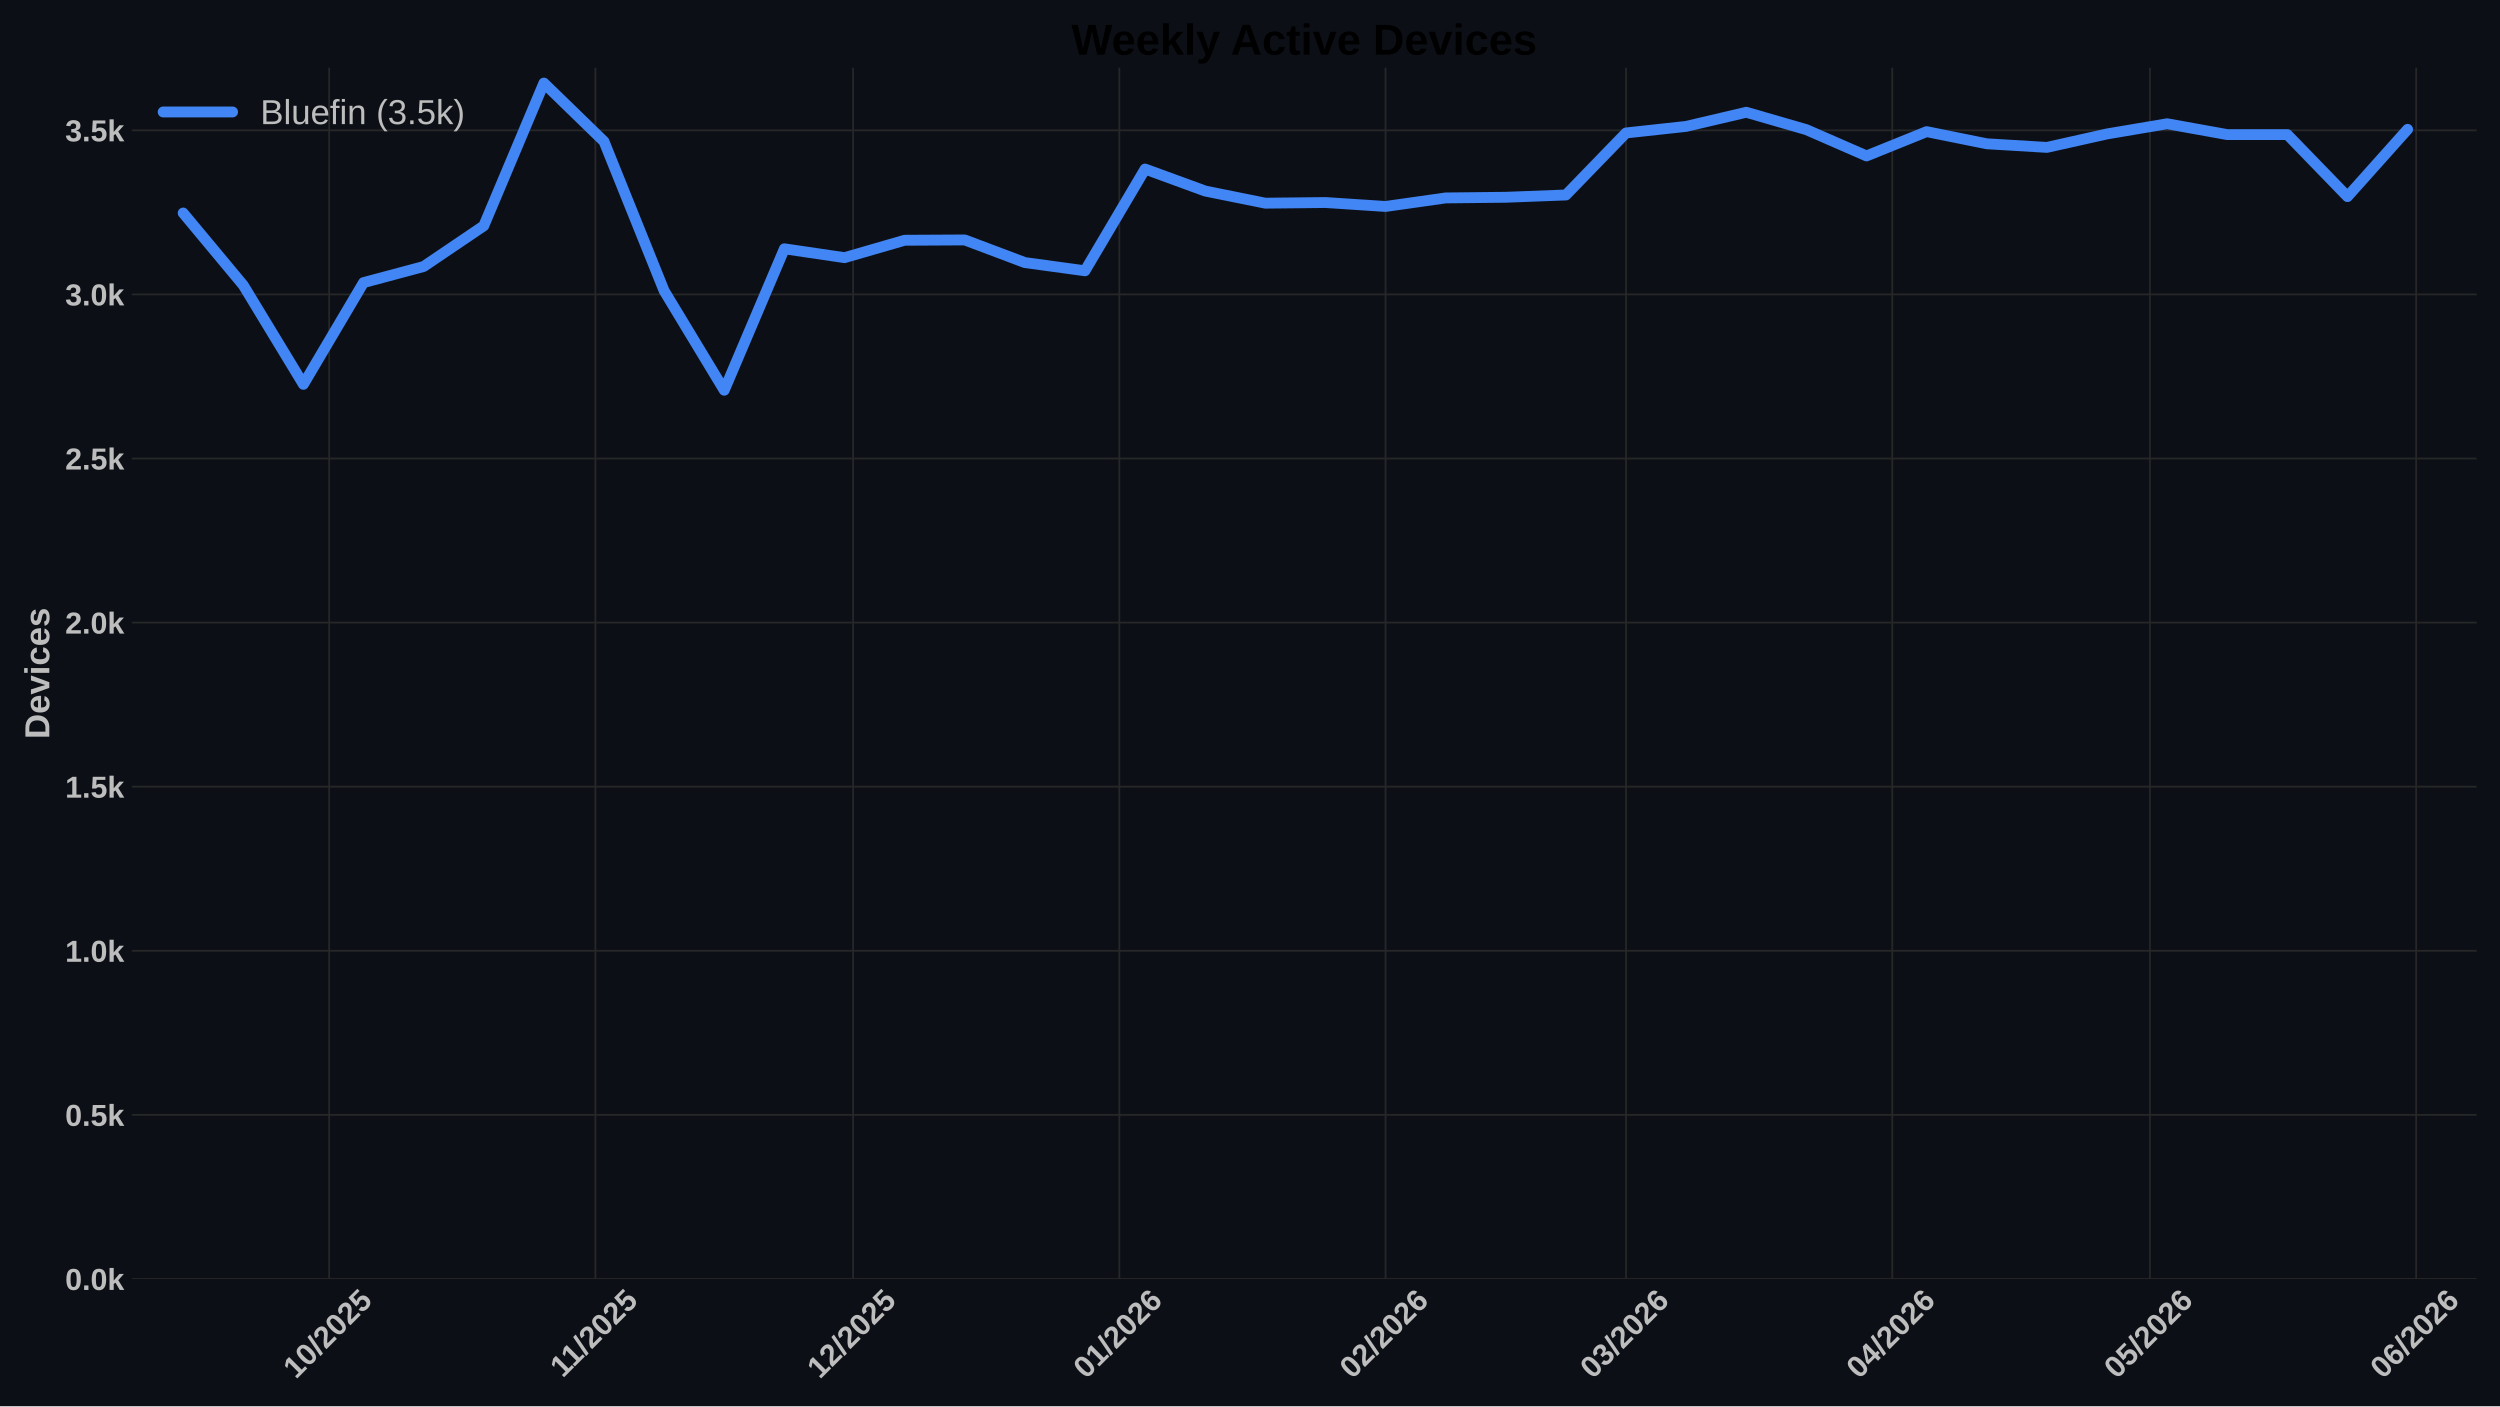
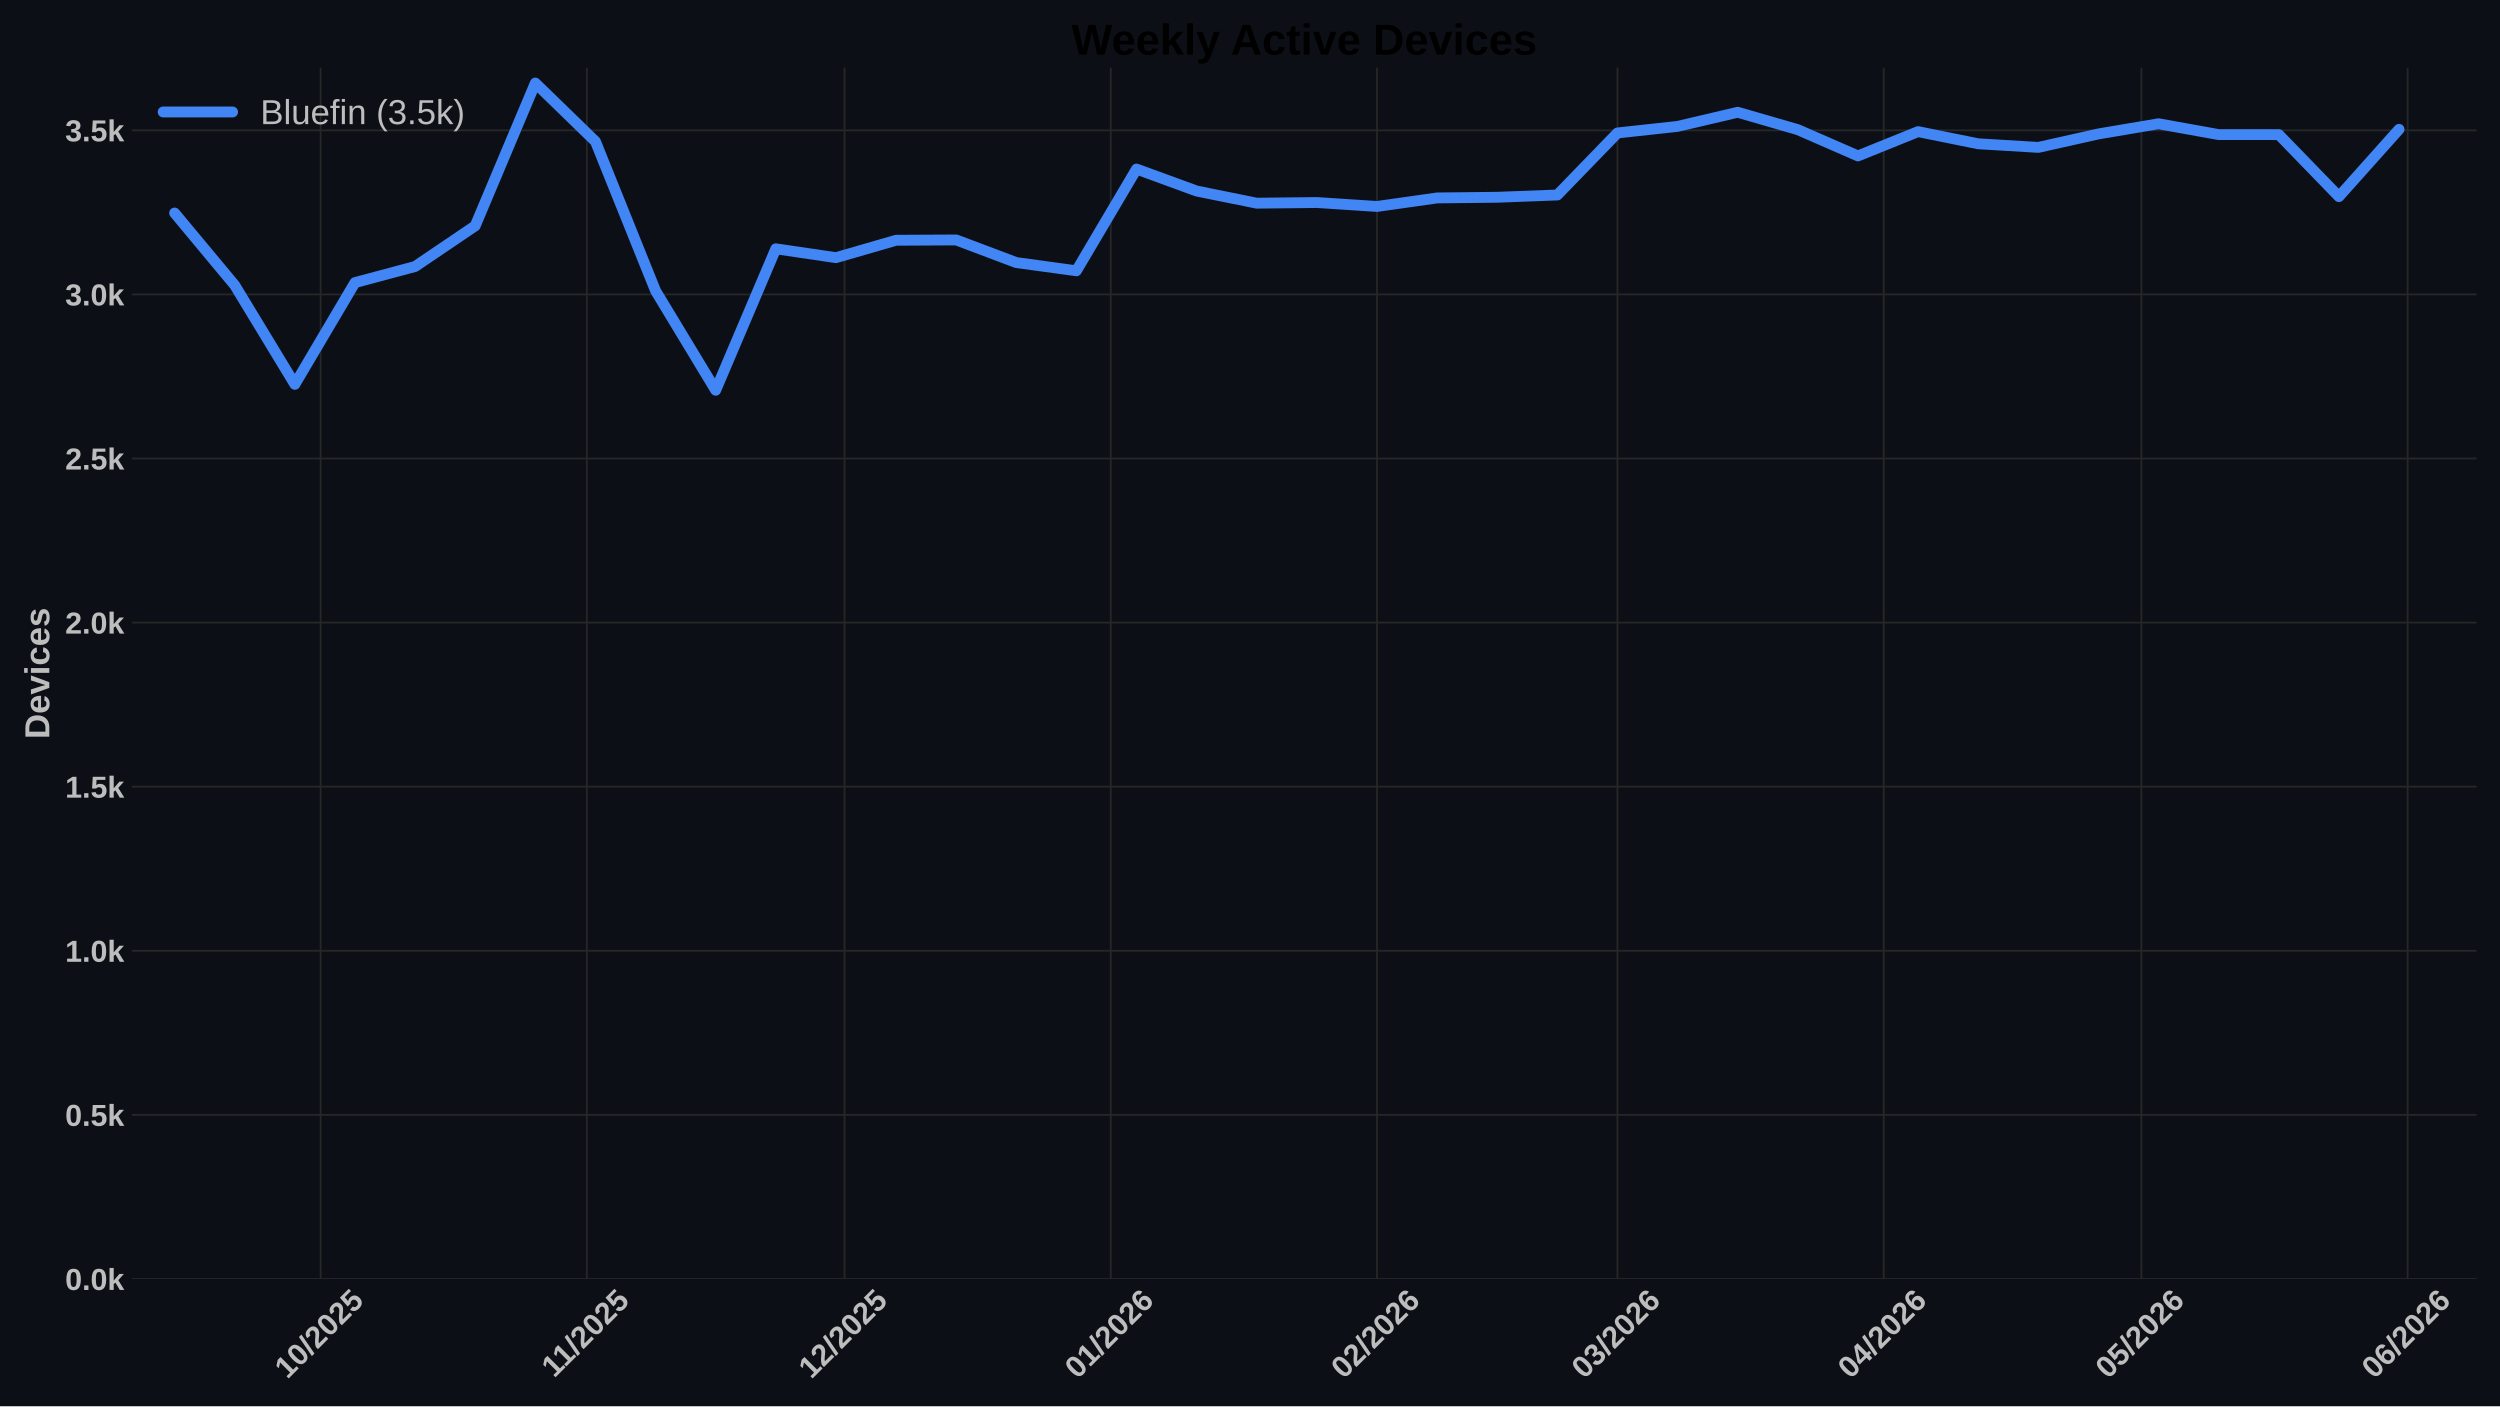
<svg xmlns="http://www.w3.org/2000/svg" xmlns:xlink="http://www.w3.org/1999/xlink" width="1152pt" height="648pt" viewBox="0 0 1152 648" version="1.1">
  <defs>
    <style type="text/css">*{stroke-linejoin: round; stroke-linecap: butt}</style>
  </defs>
  <g id="figure_1">
    <g id="patch_1">
      <path d="M 0 648  L 1152 648  L 1152 0  L 0 0  z " style="fill: #0c1016" />
    </g>
    <g id="axes_1">
      <g id="patch_2">
        <path d="M 60.78 589.343  L 1141.2 589.343  L 1141.2 31.2  L 60.78 31.2  z " style="fill: #0c1016" />
      </g>
      <g id="matplotlib.axis_1">
        <g id="xtick_1">
          <g id="line2d_1">
-             <path d="M 151.684 589.343  L 151.684 31.2  " clip-path="url(#p48d19b8653)" style="fill: none; stroke: #272727; stroke-width: 0.8; stroke-linecap: round" />
+             <path d="M 147.742 589.343  L 147.742 31.2  " clip-path="url(#p22ba89891c)" style="fill: none; stroke: #272727; stroke-width: 0.8; stroke-linecap: round" />
          </g>
          <g id="line2d_2" />
          <g id="text_1">
-             <g style="fill: #bdbdbd" transform="translate(136.354 635.7977) rotate(-45) scale(0.14 -0.14)">
+             <g style="fill: #bdbdbd" transform="translate(132.4113 635.7977) rotate(-45) scale(0.14 -0.14)">
              <defs>
                <path id="LiberationSans-Bold-31" d="M 403 0  L 403 653  L 1494 653  L 1494 3656  L 438 2997  L 438 3688  L 1541 4403  L 2372 4403  L 2372 653  L 3381 653  L 3381 0  L 403 0  z " transform="scale(0.015625)" />
                <path id="LiberationSans-Bold-30" d="M 3297 2203  Q 3297 1088 2914 512  Q 2531 -63 1766 -63  Q 253 -63 253 2203  Q 253 2994 418 3494  Q 584 3994 915 4231  Q 1247 4469 1791 4469  Q 2572 4469 2934 3903  Q 3297 3338 3297 2203  z M 2416 2203  Q 2416 2813 2356 3150  Q 2297 3488 2165 3634  Q 2034 3781 1784 3781  Q 1519 3781 1383 3632  Q 1247 3484 1189 3148  Q 1131 2813 1131 2203  Q 1131 1600 1192 1261  Q 1253 922 1386 775  Q 1519 628 1772 628  Q 2022 628 2158 783  Q 2294 938 2355 1278  Q 2416 1619 2416 2203  z " transform="scale(0.015625)" />
                <path id="LiberationSans-Bold-2f" d="M 63 -128  L 972 4638  L 1716 4638  L 822 -128  L 63 -128  z " transform="scale(0.015625)" />
                <path id="LiberationSans-Bold-32" d="M 222 0  L 222 609  Q 394 988 711 1347  Q 1028 1706 1509 2097  Q 1972 2472 2158 2715  Q 2344 2959 2344 3194  Q 2344 3769 1766 3769  Q 1484 3769 1336 3617  Q 1188 3466 1144 3163  L 259 3213  Q 334 3825 717 4147  Q 1100 4469 1759 4469  Q 2472 4469 2853 4144  Q 3234 3819 3234 3231  Q 3234 2922 3112 2672  Q 2991 2422 2800 2211  Q 2609 2000 2376 1815  Q 2144 1631 1925 1456  Q 1706 1281 1526 1103  Q 1347 925 1259 722  L 3303 722  L 3303 0  L 222 0  z " transform="scale(0.015625)" />
                <path id="LiberationSans-Bold-35" d="M 3381 1466  Q 3381 766 2945 351  Q 2509 -63 1750 -63  Q 1088 -63 689 235  Q 291 534 197 1100  L 1075 1172  Q 1144 891 1319 762  Q 1494 634 1759 634  Q 2088 634 2283 843  Q 2478 1053 2478 1447  Q 2478 1794 2293 2001  Q 2109 2209 1778 2209  Q 1413 2209 1181 1925  L 325 1925  L 478 4403  L 3125 4403  L 3125 3750  L 1275 3750  L 1203 2638  Q 1522 2919 2000 2919  Q 2628 2919 3004 2528  Q 3381 2138 3381 1466  z " transform="scale(0.015625)" />
              </defs>
              <use xlink:href="#LiberationSans-Bold-31" />
              <use xlink:href="#LiberationSans-Bold-30" transform="translate(55.61523 0)" />
              <use xlink:href="#LiberationSans-Bold-2f" transform="translate(111.2305 0)" />
              <use xlink:href="#LiberationSans-Bold-32" transform="translate(139.0137 0)" />
              <use xlink:href="#LiberationSans-Bold-30" transform="translate(194.6289 0)" />
              <use xlink:href="#LiberationSans-Bold-32" transform="translate(250.2441 0)" />
              <use xlink:href="#LiberationSans-Bold-35" transform="translate(305.8594 0)" />
            </g>
          </g>
        </g>
        <g id="xtick_2">
          <g id="line2d_3">
-             <path d="M 274.369 589.343  L 274.369 31.2  " clip-path="url(#p48d19b8653)" style="fill: none; stroke: #272727; stroke-width: 0.8; stroke-linecap: round" />
+             <path d="M 270.427 589.343  L 270.427 31.2  " clip-path="url(#p22ba89891c)" style="fill: none; stroke: #272727; stroke-width: 0.8; stroke-linecap: round" />
          </g>
          <g id="line2d_4" />
          <g id="text_2">
-             <g style="fill: #bdbdbd" transform="translate(259.3113 635.2532) rotate(-45) scale(0.14 -0.14)">
+             <g style="fill: #bdbdbd" transform="translate(255.3685 635.2532) rotate(-45) scale(0.14 -0.14)">
              <use xlink:href="#LiberationSans-Bold-31" />
              <use xlink:href="#LiberationSans-Bold-31" transform="translate(50.11523 0)" />
              <use xlink:href="#LiberationSans-Bold-2f" transform="translate(105.7305 0)" />
              <use xlink:href="#LiberationSans-Bold-32" transform="translate(133.5137 0)" />
              <use xlink:href="#LiberationSans-Bold-30" transform="translate(189.1289 0)" />
              <use xlink:href="#LiberationSans-Bold-32" transform="translate(244.7441 0)" />
              <use xlink:href="#LiberationSans-Bold-35" transform="translate(300.3594 0)" />
            </g>
          </g>
        </g>
        <g id="xtick_3">
          <g id="line2d_5">
-             <path d="M 393.097 589.343  L 393.097 31.2  " clip-path="url(#p48d19b8653)" style="fill: none; stroke: #272727; stroke-width: 0.8; stroke-linecap: round" />
+             <path d="M 389.154 589.343  L 389.154 31.2  " clip-path="url(#p22ba89891c)" style="fill: none; stroke: #272727; stroke-width: 0.8; stroke-linecap: round" />
          </g>
          <g id="line2d_6" />
          <g id="text_3">
-             <g style="fill: #bdbdbd" transform="translate(377.7665 635.7977) rotate(-45) scale(0.14 -0.14)">
+             <g style="fill: #bdbdbd" transform="translate(373.8238 635.7977) rotate(-45) scale(0.14 -0.14)">
              <use xlink:href="#LiberationSans-Bold-31" />
              <use xlink:href="#LiberationSans-Bold-32" transform="translate(55.61523 0)" />
              <use xlink:href="#LiberationSans-Bold-2f" transform="translate(111.2305 0)" />
              <use xlink:href="#LiberationSans-Bold-32" transform="translate(139.0137 0)" />
              <use xlink:href="#LiberationSans-Bold-30" transform="translate(194.6289 0)" />
              <use xlink:href="#LiberationSans-Bold-32" transform="translate(250.2441 0)" />
              <use xlink:href="#LiberationSans-Bold-35" transform="translate(305.8594 0)" />
            </g>
          </g>
        </g>
        <g id="xtick_4">
          <g id="line2d_7">
-             <path d="M 515.782 589.343  L 515.782 31.2  " clip-path="url(#p48d19b8653)" style="fill: none; stroke: #272727; stroke-width: 0.8; stroke-linecap: round" />
+             <path d="M 511.839 589.343  L 511.839 31.2  " clip-path="url(#p22ba89891c)" style="fill: none; stroke: #272727; stroke-width: 0.8; stroke-linecap: round" />
          </g>
          <g id="line2d_8" />
          <g id="text_4">
-             <g style="fill: #bdbdbd" transform="translate(500.4516 635.7977) rotate(-45) scale(0.14 -0.14)">
+             <g style="fill: #bdbdbd" transform="translate(496.5088 635.7977) rotate(-45) scale(0.14 -0.14)">
              <defs>
                <path id="LiberationSans-Bold-36" d="M 3328 1441  Q 3328 738 2934 337  Q 2541 -63 1847 -63  Q 1069 -63 651 482  Q 234 1028 234 2100  Q 234 3278 657 3873  Q 1081 4469 1869 4469  Q 2428 4469 2751 4222  Q 3075 3975 3209 3456  L 2381 3341  Q 2263 3775 1850 3775  Q 1497 3775 1295 3422  Q 1094 3069 1094 2350  Q 1234 2584 1484 2709  Q 1734 2834 2050 2834  Q 2641 2834 2984 2459  Q 3328 2084 3328 1441  z M 2447 1416  Q 2447 1791 2273 1989  Q 2100 2188 1797 2188  Q 1506 2188 1331 2002  Q 1156 1816 1156 1509  Q 1156 1125 1339 873  Q 1522 622 1819 622  Q 2116 622 2281 833  Q 2447 1044 2447 1416  z " transform="scale(0.015625)" />
              </defs>
              <use xlink:href="#LiberationSans-Bold-30" />
              <use xlink:href="#LiberationSans-Bold-31" transform="translate(55.61523 0)" />
              <use xlink:href="#LiberationSans-Bold-2f" transform="translate(111.2305 0)" />
              <use xlink:href="#LiberationSans-Bold-32" transform="translate(139.0137 0)" />
              <use xlink:href="#LiberationSans-Bold-30" transform="translate(194.6289 0)" />
              <use xlink:href="#LiberationSans-Bold-32" transform="translate(250.2441 0)" />
              <use xlink:href="#LiberationSans-Bold-36" transform="translate(305.8594 0)" />
            </g>
          </g>
        </g>
        <g id="xtick_5">
          <g id="line2d_9">
-             <path d="M 638.467 589.343  L 638.467 31.2  " clip-path="url(#p48d19b8653)" style="fill: none; stroke: #272727; stroke-width: 0.8; stroke-linecap: round" />
+             <path d="M 634.524 589.343  L 634.524 31.2  " clip-path="url(#p22ba89891c)" style="fill: none; stroke: #272727; stroke-width: 0.8; stroke-linecap: round" />
          </g>
          <g id="line2d_10" />
          <g id="text_5">
-             <g style="fill: #bdbdbd" transform="translate(623.1366 635.7977) rotate(-45) scale(0.14 -0.14)">
+             <g style="fill: #bdbdbd" transform="translate(619.1939 635.7977) rotate(-45) scale(0.14 -0.14)">
              <use xlink:href="#LiberationSans-Bold-30" />
              <use xlink:href="#LiberationSans-Bold-32" transform="translate(55.61523 0)" />
              <use xlink:href="#LiberationSans-Bold-2f" transform="translate(111.2305 0)" />
              <use xlink:href="#LiberationSans-Bold-32" transform="translate(139.0137 0)" />
              <use xlink:href="#LiberationSans-Bold-30" transform="translate(194.6289 0)" />
              <use xlink:href="#LiberationSans-Bold-32" transform="translate(250.2441 0)" />
              <use xlink:href="#LiberationSans-Bold-36" transform="translate(305.8594 0)" />
            </g>
          </g>
        </g>
        <g id="xtick_6">
          <g id="line2d_11">
-             <path d="M 749.279 589.343  L 749.279 31.2  " clip-path="url(#p48d19b8653)" style="fill: none; stroke: #272727; stroke-width: 0.8; stroke-linecap: round" />
+             <path d="M 745.336 589.343  L 745.336 31.2  " clip-path="url(#p22ba89891c)" style="fill: none; stroke: #272727; stroke-width: 0.8; stroke-linecap: round" />
          </g>
          <g id="line2d_12" />
          <g id="text_6">
-             <g style="fill: #bdbdbd" transform="translate(733.9489 635.7977) rotate(-45) scale(0.14 -0.14)">
+             <g style="fill: #bdbdbd" transform="translate(730.0062 635.7977) rotate(-45) scale(0.14 -0.14)">
              <defs>
                <path id="LiberationSans-Bold-33" d="M 3328 1222  Q 3328 603 2922 265  Q 2516 -72 1766 -72  Q 1056 -72 637 254  Q 219 581 147 1197  L 1041 1275  Q 1125 641 1763 641  Q 2078 641 2253 797  Q 2428 953 2428 1275  Q 2428 1569 2215 1725  Q 2003 1881 1584 1881  L 1278 1881  L 1278 2591  L 1566 2591  Q 1944 2591 2134 2745  Q 2325 2900 2325 3188  Q 2325 3459 2173 3614  Q 2022 3769 1731 3769  Q 1459 3769 1292 3619  Q 1125 3469 1100 3194  L 222 3256  Q 291 3825 694 4147  Q 1097 4469 1747 4469  Q 2438 4469 2827 4158  Q 3216 3847 3216 3297  Q 3216 2884 2973 2618  Q 2731 2353 2275 2266  L 2275 2253  Q 2781 2194 3054 1920  Q 3328 1647 3328 1222  z " transform="scale(0.015625)" />
              </defs>
              <use xlink:href="#LiberationSans-Bold-30" />
              <use xlink:href="#LiberationSans-Bold-33" transform="translate(55.61523 0)" />
              <use xlink:href="#LiberationSans-Bold-2f" transform="translate(111.2305 0)" />
              <use xlink:href="#LiberationSans-Bold-32" transform="translate(139.0137 0)" />
              <use xlink:href="#LiberationSans-Bold-30" transform="translate(194.6289 0)" />
              <use xlink:href="#LiberationSans-Bold-32" transform="translate(250.2441 0)" />
              <use xlink:href="#LiberationSans-Bold-36" transform="translate(305.8594 0)" />
            </g>
          </g>
        </g>
        <g id="xtick_7">
          <g id="line2d_13">
-             <path d="M 871.964 589.343  L 871.964 31.2  " clip-path="url(#p48d19b8653)" style="fill: none; stroke: #272727; stroke-width: 0.8; stroke-linecap: round" />
+             <path d="M 868.022 589.343  L 868.022 31.2  " clip-path="url(#p22ba89891c)" style="fill: none; stroke: #272727; stroke-width: 0.8; stroke-linecap: round" />
          </g>
          <g id="line2d_14" />
          <g id="text_7">
-             <g style="fill: #bdbdbd" transform="translate(856.634 635.7977) rotate(-45) scale(0.14 -0.14)">
+             <g style="fill: #bdbdbd" transform="translate(852.6913 635.7977) rotate(-45) scale(0.14 -0.14)">
              <defs>
                <path id="LiberationSans-Bold-34" d="M 2938 897  L 2938 0  L 2100 0  L 2100 897  L 97 897  L 97 1556  L 1956 4403  L 2938 4403  L 2938 1550  L 3525 1550  L 3525 897  L 2938 897  z M 2100 2991  Q 2100 3159 2111 3356  Q 2122 3553 2128 3609  Q 2047 3434 1834 3103  L 813 1550  L 2100 1550  L 2100 2991  z " transform="scale(0.015625)" />
              </defs>
              <use xlink:href="#LiberationSans-Bold-30" />
              <use xlink:href="#LiberationSans-Bold-34" transform="translate(55.61523 0)" />
              <use xlink:href="#LiberationSans-Bold-2f" transform="translate(111.2305 0)" />
              <use xlink:href="#LiberationSans-Bold-32" transform="translate(139.0137 0)" />
              <use xlink:href="#LiberationSans-Bold-30" transform="translate(194.6289 0)" />
              <use xlink:href="#LiberationSans-Bold-32" transform="translate(250.2441 0)" />
              <use xlink:href="#LiberationSans-Bold-36" transform="translate(305.8594 0)" />
            </g>
          </g>
        </g>
        <g id="xtick_8">
          <g id="line2d_15">
-             <path d="M 990.692 589.343  L 990.692 31.2  " clip-path="url(#p48d19b8653)" style="fill: none; stroke: #272727; stroke-width: 0.8; stroke-linecap: round" />
+             <path d="M 986.749 589.343  L 986.749 31.2  " clip-path="url(#p22ba89891c)" style="fill: none; stroke: #272727; stroke-width: 0.8; stroke-linecap: round" />
          </g>
          <g id="line2d_16" />
          <g id="text_8">
-             <g style="fill: #bdbdbd" transform="translate(975.3614 635.7977) rotate(-45) scale(0.14 -0.14)">
+             <g style="fill: #bdbdbd" transform="translate(971.4187 635.7977) rotate(-45) scale(0.14 -0.14)">
              <use xlink:href="#LiberationSans-Bold-30" />
              <use xlink:href="#LiberationSans-Bold-35" transform="translate(55.61523 0)" />
              <use xlink:href="#LiberationSans-Bold-2f" transform="translate(111.2305 0)" />
              <use xlink:href="#LiberationSans-Bold-32" transform="translate(139.0137 0)" />
              <use xlink:href="#LiberationSans-Bold-30" transform="translate(194.6289 0)" />
              <use xlink:href="#LiberationSans-Bold-32" transform="translate(250.2441 0)" />
              <use xlink:href="#LiberationSans-Bold-36" transform="translate(305.8594 0)" />
            </g>
          </g>
        </g>
        <g id="xtick_9">
          <g id="line2d_17">
-             <path d="M 1113.377 589.343  L 1113.377 31.2  " clip-path="url(#p48d19b8653)" style="fill: none; stroke: #272727; stroke-width: 0.8; stroke-linecap: round" />
+             <path d="M 1109.434 589.343  L 1109.434 31.2  " clip-path="url(#p22ba89891c)" style="fill: none; stroke: #272727; stroke-width: 0.8; stroke-linecap: round" />
          </g>
          <g id="line2d_18" />
          <g id="text_9">
-             <g style="fill: #bdbdbd" transform="translate(1098.047 635.7977) rotate(-45) scale(0.14 -0.14)">
+             <g style="fill: #bdbdbd" transform="translate(1094.104 635.7977) rotate(-45) scale(0.14 -0.14)">
              <use xlink:href="#LiberationSans-Bold-30" />
              <use xlink:href="#LiberationSans-Bold-36" transform="translate(55.61523 0)" />
              <use xlink:href="#LiberationSans-Bold-2f" transform="translate(111.2305 0)" />
              <use xlink:href="#LiberationSans-Bold-32" transform="translate(139.0137 0)" />
              <use xlink:href="#LiberationSans-Bold-30" transform="translate(194.6289 0)" />
              <use xlink:href="#LiberationSans-Bold-32" transform="translate(250.2441 0)" />
              <use xlink:href="#LiberationSans-Bold-36" transform="translate(305.8594 0)" />
            </g>
          </g>
        </g>
      </g>
      <g id="matplotlib.axis_2">
        <g id="ytick_1">
          <g id="line2d_19">
-             <path d="M 60.78 589.343  L 1141.2 589.343  " clip-path="url(#p48d19b8653)" style="fill: none; stroke: #272727; stroke-width: 0.8; stroke-linecap: round" />
+             <path d="M 60.78 589.343  L 1141.2 589.343  " clip-path="url(#p22ba89891c)" style="fill: none; stroke: #272727; stroke-width: 0.8; stroke-linecap: round" />
          </g>
          <g id="line2d_20" />
          <g id="text_10">
            <g style="fill: #bdbdbd" transform="translate(30.03469 594.416) scale(0.14 -0.14)">
              <defs>
                <path id="LiberationSans-Bold-2e" d="M 434 0  L 434 953  L 1338 953  L 1338 0  L 434 0  z " transform="scale(0.015625)" />
                <path id="LiberationSans-Bold-6b" d="M 2606 0  L 1703 1531  L 1325 1269  L 1325 0  L 447 0  L 447 4638  L 1325 4638  L 1325 1981  L 2531 3381  L 3475 3381  L 2288 2063  L 3566 0  L 2606 0  z " transform="scale(0.015625)" />
              </defs>
              <use xlink:href="#LiberationSans-Bold-30" />
              <use xlink:href="#LiberationSans-Bold-2e" transform="translate(55.61523 0)" />
              <use xlink:href="#LiberationSans-Bold-30" transform="translate(83.39844 0)" />
              <use xlink:href="#LiberationSans-Bold-6b" transform="translate(139.0137 0)" />
            </g>
          </g>
        </g>
        <g id="ytick_2">
          <g id="line2d_21">
-             <path d="M 60.78 513.73  L 1141.2 513.73  " clip-path="url(#p48d19b8653)" style="fill: none; stroke: #272727; stroke-width: 0.8; stroke-linecap: round" />
+             <path d="M 60.78 513.73  L 1141.2 513.73  " clip-path="url(#p22ba89891c)" style="fill: none; stroke: #272727; stroke-width: 0.8; stroke-linecap: round" />
          </g>
          <g id="line2d_22" />
          <g id="text_11">
            <g style="fill: #bdbdbd" transform="translate(30.03469 518.8032) scale(0.14 -0.14)">
              <use xlink:href="#LiberationSans-Bold-30" />
              <use xlink:href="#LiberationSans-Bold-2e" transform="translate(55.61523 0)" />
              <use xlink:href="#LiberationSans-Bold-35" transform="translate(83.39844 0)" />
              <use xlink:href="#LiberationSans-Bold-6b" transform="translate(139.0137 0)" />
            </g>
          </g>
        </g>
        <g id="ytick_3">
          <g id="line2d_23">
-             <path d="M 60.78 438.118  L 1141.2 438.118  " clip-path="url(#p48d19b8653)" style="fill: none; stroke: #272727; stroke-width: 0.8; stroke-linecap: round" />
+             <path d="M 60.78 438.118  L 1141.2 438.118  " clip-path="url(#p22ba89891c)" style="fill: none; stroke: #272727; stroke-width: 0.8; stroke-linecap: round" />
          </g>
          <g id="line2d_24" />
          <g id="text_12">
            <g style="fill: #bdbdbd" transform="translate(30.03469 443.1905) scale(0.14 -0.14)">
              <use xlink:href="#LiberationSans-Bold-31" />
              <use xlink:href="#LiberationSans-Bold-2e" transform="translate(55.61523 0)" />
              <use xlink:href="#LiberationSans-Bold-30" transform="translate(83.39844 0)" />
              <use xlink:href="#LiberationSans-Bold-6b" transform="translate(139.0137 0)" />
            </g>
          </g>
        </g>
        <g id="ytick_4">
          <g id="line2d_25">
-             <path d="M 60.78 362.505  L 1141.2 362.505  " clip-path="url(#p48d19b8653)" style="fill: none; stroke: #272727; stroke-width: 0.8; stroke-linecap: round" />
+             <path d="M 60.78 362.505  L 1141.2 362.505  " clip-path="url(#p22ba89891c)" style="fill: none; stroke: #272727; stroke-width: 0.8; stroke-linecap: round" />
          </g>
          <g id="line2d_26" />
          <g id="text_13">
            <g style="fill: #bdbdbd" transform="translate(30.03469 367.5777) scale(0.14 -0.14)">
              <use xlink:href="#LiberationSans-Bold-31" />
              <use xlink:href="#LiberationSans-Bold-2e" transform="translate(55.61523 0)" />
              <use xlink:href="#LiberationSans-Bold-35" transform="translate(83.39844 0)" />
              <use xlink:href="#LiberationSans-Bold-6b" transform="translate(139.0137 0)" />
            </g>
          </g>
        </g>
        <g id="ytick_5">
          <g id="line2d_27">
-             <path d="M 60.78 286.892  L 1141.2 286.892  " clip-path="url(#p48d19b8653)" style="fill: none; stroke: #272727; stroke-width: 0.8; stroke-linecap: round" />
+             <path d="M 60.78 286.892  L 1141.2 286.892  " clip-path="url(#p22ba89891c)" style="fill: none; stroke: #272727; stroke-width: 0.8; stroke-linecap: round" />
          </g>
          <g id="line2d_28" />
          <g id="text_14">
            <g style="fill: #bdbdbd" transform="translate(30.03469 291.9649) scale(0.14 -0.14)">
              <use xlink:href="#LiberationSans-Bold-32" />
              <use xlink:href="#LiberationSans-Bold-2e" transform="translate(55.61523 0)" />
              <use xlink:href="#LiberationSans-Bold-30" transform="translate(83.39844 0)" />
              <use xlink:href="#LiberationSans-Bold-6b" transform="translate(139.0137 0)" />
            </g>
          </g>
        </g>
        <g id="ytick_6">
          <g id="line2d_29">
-             <path d="M 60.78 211.279  L 1141.2 211.279  " clip-path="url(#p48d19b8653)" style="fill: none; stroke: #272727; stroke-width: 0.8; stroke-linecap: round" />
+             <path d="M 60.78 211.279  L 1141.2 211.279  " clip-path="url(#p22ba89891c)" style="fill: none; stroke: #272727; stroke-width: 0.8; stroke-linecap: round" />
          </g>
          <g id="line2d_30" />
          <g id="text_15">
            <g style="fill: #bdbdbd" transform="translate(30.03469 216.3522) scale(0.14 -0.14)">
              <use xlink:href="#LiberationSans-Bold-32" />
              <use xlink:href="#LiberationSans-Bold-2e" transform="translate(55.61523 0)" />
              <use xlink:href="#LiberationSans-Bold-35" transform="translate(83.39844 0)" />
              <use xlink:href="#LiberationSans-Bold-6b" transform="translate(139.0137 0)" />
            </g>
          </g>
        </g>
        <g id="ytick_7">
          <g id="line2d_31">
-             <path d="M 60.78 135.667  L 1141.2 135.667  " clip-path="url(#p48d19b8653)" style="fill: none; stroke: #272727; stroke-width: 0.8; stroke-linecap: round" />
+             <path d="M 60.78 135.667  L 1141.2 135.667  " clip-path="url(#p22ba89891c)" style="fill: none; stroke: #272727; stroke-width: 0.8; stroke-linecap: round" />
          </g>
          <g id="line2d_32" />
          <g id="text_16" style="fill: #bdbdbd">
            <g style="fill: #bdbdbd" transform="translate(30.03469 140.7394) scale(0.14 -0.14)">
              <use xlink:href="#LiberationSans-Bold-33" />
              <use xlink:href="#LiberationSans-Bold-2e" transform="translate(55.61523 0)" />
              <use xlink:href="#LiberationSans-Bold-30" transform="translate(83.39844 0)" />
              <use xlink:href="#LiberationSans-Bold-6b" transform="translate(139.0137 0)" />
            </g>
          </g>
        </g>
        <g id="ytick_8">
          <g id="line2d_33">
-             <path d="M 60.78 60.054  L 1141.2 60.054  " clip-path="url(#p48d19b8653)" style="fill: none; stroke: #272727; stroke-width: 0.8; stroke-linecap: round" />
+             <path d="M 60.78 60.054  L 1141.2 60.054  " clip-path="url(#p22ba89891c)" style="fill: none; stroke: #272727; stroke-width: 0.8; stroke-linecap: round" />
          </g>
          <g id="line2d_34" />
          <g id="text_17">
            <g style="fill: #bdbdbd" transform="translate(30.03469 65.12664) scale(0.14 -0.14)">
              <use xlink:href="#LiberationSans-Bold-33" />
              <use xlink:href="#LiberationSans-Bold-2e" transform="translate(55.61523 0)" />
              <use xlink:href="#LiberationSans-Bold-35" transform="translate(83.39844 0)" />
              <use xlink:href="#LiberationSans-Bold-6b" transform="translate(139.0137 0)" />
            </g>
          </g>
        </g>
        <g id="text_18">
          <g style="fill: #bdbdbd" transform="translate(22.71469 340.5153) rotate(-90) scale(0.16 -0.16)">
            <defs>
              <path id="LiberationSans-Bold-44" d="M 4353 2234  Q 4353 1553 4086 1045  Q 3819 538 3330 269  Q 2841 0 2209 0  L 428 0  L 428 4403  L 2022 4403  Q 3134 4403 3743 3842  Q 4353 3281 4353 2234  z M 3425 2234  Q 3425 2944 3056 3317  Q 2688 3691 2003 3691  L 1350 3691  L 1350 713  L 2131 713  Q 2725 713 3075 1122  Q 3425 1531 3425 2234  z " transform="scale(0.015625)" />
              <path id="LiberationSans-Bold-65" d="M 1831 -63  Q 1069 -63 659 389  Q 250 841 250 1706  Q 250 2544 665 2994  Q 1081 3444 1844 3444  Q 2572 3444 2956 2961  Q 3341 2478 3341 1547  L 3341 1522  L 1172 1522  Q 1172 1028 1355 776  Q 1538 525 1875 525  Q 2341 525 2463 928  L 3291 856  Q 2931 -63 1831 -63  z M 1831 2891  Q 1522 2891 1355 2675  Q 1188 2459 1178 2072  L 2491 2072  Q 2466 2481 2294 2686  Q 2122 2891 1831 2891  z " transform="scale(0.015625)" />
              <path id="LiberationSans-Bold-76" d="M 2284 0  L 1234 0  L 25 3381  L 953 3381  L 1544 1491  Q 1591 1334 1766 709  Q 1797 838 1894 1159  Q 1991 1481 2613 3381  L 3531 3381  L 2284 0  z " transform="scale(0.015625)" />
              <path id="LiberationSans-Bold-69" d="M 447 3991  L 447 4638  L 1325 4638  L 1325 3991  L 447 3991  z M 447 0  L 447 3381  L 1325 3381  L 1325 0  L 447 0  z " transform="scale(0.015625)" />
              <path id="LiberationSans-Bold-63" d="M 1856 -63  Q 1088 -63 669 395  Q 250 853 250 1672  Q 250 2509 672 2976  Q 1094 3444 1869 3444  Q 2466 3444 2856 3144  Q 3247 2844 3347 2316  L 2463 2272  Q 2425 2531 2275 2686  Q 2125 2841 1850 2841  Q 1172 2841 1172 1706  Q 1172 538 1863 538  Q 2113 538 2281 695  Q 2450 853 2491 1166  L 3372 1125  Q 3325 778 3123 506  Q 2922 234 2594 85  Q 2266 -63 1856 -63  z " transform="scale(0.015625)" />
              <path id="LiberationSans-Bold-73" d="M 3297 988  Q 3297 497 2895 217  Q 2494 -63 1784 -63  Q 1088 -63 717 157  Q 347 378 225 844  L 997 959  Q 1063 719 1223 619  Q 1384 519 1784 519  Q 2153 519 2322 612  Q 2491 706 2491 906  Q 2491 1069 2355 1164  Q 2219 1259 1894 1325  Q 1150 1472 890 1598  Q 631 1725 495 1926  Q 359 2128 359 2422  Q 359 2906 732 3176  Q 1106 3447 1791 3447  Q 2394 3447 2761 3212  Q 3128 2978 3219 2534  L 2441 2453  Q 2403 2659 2256 2761  Q 2109 2863 1791 2863  Q 1478 2863 1322 2783  Q 1166 2703 1166 2516  Q 1166 2369 1286 2283  Q 1406 2197 1691 2141  Q 2088 2059 2395 1973  Q 2703 1888 2889 1769  Q 3075 1650 3186 1464  Q 3297 1278 3297 988  z " transform="scale(0.015625)" />
            </defs>
            <use xlink:href="#LiberationSans-Bold-44" />
            <use xlink:href="#LiberationSans-Bold-65" transform="translate(72.2168 0)" />
            <use xlink:href="#LiberationSans-Bold-76" transform="translate(127.832 0)" />
            <use xlink:href="#LiberationSans-Bold-69" transform="translate(183.4473 0)" />
            <use xlink:href="#LiberationSans-Bold-63" transform="translate(211.2305 0)" />
            <use xlink:href="#LiberationSans-Bold-65" transform="translate(266.8457 0)" />
            <use xlink:href="#LiberationSans-Bold-73" transform="translate(322.4609 0)" />
          </g>
        </g>
      </g>
      <g id="line2d_35">
-         <path d="M 84.405 98.163  L 112.108 131.432  L 139.812 177.102  L 167.515 130.222  L 195.218 122.812  L 222.921 104.06  L 250.624 38.277  L 278.327 65.195  L 306.03 134.003  L 333.733 179.824  L 361.436 114.646  L 389.139 118.729  L 416.842 110.714  L 444.545 110.563  L 472.248 120.998  L 499.952 124.778  L 527.655 77.898  L 555.358 88.031  L 583.061 93.626  L 610.764 93.323  L 638.467 95.138  L 666.17 91.206  L 693.873 90.904  L 721.576 89.845  L 749.279 61.264  L 776.982 58.239  L 804.685 51.736  L 832.388 59.751  L 860.092 71.849  L 887.795 60.659  L 915.498 66.254  L 943.201 67.918  L 970.904 61.717  L 998.607 57.029  L 1026.31 62.02  L 1054.013 62.02  L 1081.716 90.601  L 1109.419 59.6  " clip-path="url(#p48d19b8653)" style="fill: none; stroke: #4285f4; stroke-width: 5; stroke-linecap: round" />
+         <path d="M 80.463 98.163  L 108.166 131.432  L 135.869 177.102  L 163.572 130.222  L 191.275 122.812  L 218.978 104.06  L 246.681 38.277  L 274.384 65.195  L 302.087 134.003  L 329.79 179.824  L 357.493 114.646  L 385.196 118.729  L 412.9 110.714  L 440.603 110.563  L 468.306 120.998  L 496.009 124.778  L 523.712 77.898  L 551.415 88.031  L 579.118 93.626  L 606.821 93.323  L 634.524 95.138  L 662.227 91.206  L 689.93 90.904  L 717.633 89.845  L 745.336 61.264  L 773.04 58.239  L 800.743 51.736  L 828.446 59.751  L 856.149 71.849  L 883.852 60.659  L 911.555 66.254  L 939.258 67.918  L 966.961 61.717  L 994.664 57.029  L 1022.367 62.02  L 1050.07 62.02  L 1077.773 90.601  L 1105.476 59.6  " clip-path="url(#p22ba89891c)" style="fill: none; stroke: #4285f4; stroke-width: 5; stroke-linecap: round" />
      </g>
      <g id="patch_3">
        <path d="M 60.78 589.343  L 60.78 31.2  " style="fill: none" />
      </g>
      <g id="patch_4">
        <path d="M 1141.2 589.343  L 1141.2 31.2  " style="fill: none" />
      </g>
      <g id="patch_5">
        <path d="M 60.78 589.343  L 1141.2 589.343  " style="fill: none" />
      </g>
      <g id="patch_6">
        <path d="M 60.78 31.2  L 1141.2 31.2  " style="fill: none" />
      </g>
      <g id="text_19">
        <g transform="translate(493.7056 25.2) scale(0.2 -0.2)">
          <defs>
            <path id="LiberationSans-Bold-57" d="M 4897 0  L 3803 0  L 3206 2547  Q 3097 2997 3022 3488  Q 2947 3078 2900 2864  Q 2853 2650 2234 0  L 1141 0  L 6 4403  L 941 4403  L 1578 1559  L 1722 872  Q 1809 1306 1892 1701  Q 1975 2097 2516 4403  L 3547 4403  L 4103 2059  Q 4169 1797 4325 872  L 4403 1234  L 4569 1953  L 5100 4403  L 6034 4403  L 4897 0  z " transform="scale(0.015625)" />
            <path id="LiberationSans-Bold-6c" d="M 447 0  L 447 4638  L 1325 4638  L 1325 0  L 447 0  z " transform="scale(0.015625)" />
            <path id="LiberationSans-Bold-79" d="M 884 -1328  Q 569 -1328 331 -1288  L 331 -663  Q 497 -688 634 -688  Q 822 -688 945 -628  Q 1069 -569 1167 -431  Q 1266 -294 1388 34  L 50 3381  L 978 3381  L 1509 1797  Q 1634 1456 1825 753  L 1903 1050  L 2106 1784  L 2606 3381  L 3525 3381  L 2188 -178  Q 1919 -828 1630 -1078  Q 1341 -1328 884 -1328  z " transform="scale(0.015625)" />
            <path id="LiberationSans-Bold-20" transform="scale(0.015625)" />
            <path id="LiberationSans-Bold-41" d="M 3541 0  L 3150 1125  L 1472 1125  L 1081 0  L 159 0  L 1766 4403  L 2853 4403  L 4453 0  L 3541 0  z M 2309 3725  L 2291 3656  Q 2259 3544 2215 3400  Q 2172 3256 1678 1819  L 2944 1819  L 2509 3084  L 2375 3509  L 2309 3725  z " transform="scale(0.015625)" />
            <path id="LiberationSans-Bold-74" d="M 1313 -56  Q 925 -56 715 155  Q 506 366 506 794  L 506 2788  L 78 2788  L 78 3381  L 550 3381  L 825 4175  L 1375 4175  L 1375 3381  L 2016 3381  L 2016 2788  L 1375 2788  L 1375 1031  Q 1375 784 1469 667  Q 1563 550 1759 550  Q 1863 550 2053 594  L 2053 50  Q 1728 -56 1313 -56  z " transform="scale(0.015625)" />
          </defs>
          <use xlink:href="#LiberationSans-Bold-57" />
          <use xlink:href="#LiberationSans-Bold-65" transform="translate(92.63477 0)" />
          <use xlink:href="#LiberationSans-Bold-65" transform="translate(148.25 0)" />
          <use xlink:href="#LiberationSans-Bold-6b" transform="translate(203.8652 0)" />
          <use xlink:href="#LiberationSans-Bold-6c" transform="translate(259.4805 0)" />
          <use xlink:href="#LiberationSans-Bold-79" transform="translate(287.2637 0)" />
          <use xlink:href="#LiberationSans-Bold-20" transform="translate(342.8789 0)" />
          <use xlink:href="#LiberationSans-Bold-41" transform="translate(366.9121 0)" />
          <use xlink:href="#LiberationSans-Bold-63" transform="translate(439.1289 0)" />
          <use xlink:href="#LiberationSans-Bold-74" transform="translate(494.7441 0)" />
          <use xlink:href="#LiberationSans-Bold-69" transform="translate(528.0449 0)" />
          <use xlink:href="#LiberationSans-Bold-76" transform="translate(555.8281 0)" />
          <use xlink:href="#LiberationSans-Bold-65" transform="translate(611.4434 0)" />
          <use xlink:href="#LiberationSans-Bold-20" transform="translate(667.0586 0)" />
          <use xlink:href="#LiberationSans-Bold-44" transform="translate(694.8418 0)" />
          <use xlink:href="#LiberationSans-Bold-65" transform="translate(767.0586 0)" />
          <use xlink:href="#LiberationSans-Bold-76" transform="translate(822.6738 0)" />
          <use xlink:href="#LiberationSans-Bold-69" transform="translate(878.2891 0)" />
          <use xlink:href="#LiberationSans-Bold-63" transform="translate(906.0723 0)" />
          <use xlink:href="#LiberationSans-Bold-65" transform="translate(961.6875 0)" />
          <use xlink:href="#LiberationSans-Bold-73" transform="translate(1017.303 0)" />
        </g>
      </g>
      <g id="legend_1">
        <g id="line2d_36">
          <path d="M 75.18 51.595  L 91.18 51.595  L 107.18 51.595  " style="fill: none; stroke: #4285f4; stroke-width: 5; stroke-linecap: round" />
        </g>
        <g id="text_20">
          <g style="fill: #bdbdbd" transform="translate(119.98 57.195) scale(0.16 -0.16)">
            <defs>
              <path id="LiberationSans-42" d="M 3931 1241  Q 3931 653 3503 326  Q 3075 0 2313 0  L 525 0  L 525 4403  L 2125 4403  Q 3675 4403 3675 3334  Q 3675 2944 3456 2678  Q 3238 2413 2838 2322  Q 3363 2259 3647 1970  Q 3931 1681 3931 1241  z M 3075 3263  Q 3075 3619 2831 3772  Q 2588 3925 2125 3925  L 1122 3925  L 1122 2531  L 2125 2531  Q 2603 2531 2839 2711  Q 3075 2891 3075 3263  z M 3328 1288  Q 3328 2066 2234 2066  L 1122 2066  L 1122 478  L 2281 478  Q 2828 478 3078 681  Q 3328 884 3328 1288  z " transform="scale(0.015625)" />
              <path id="LiberationSans-6c" d="M 431 0  L 431 4638  L 994 4638  L 994 0  L 431 0  z " transform="scale(0.015625)" />
              <path id="LiberationSans-75" d="M 981 3381  L 981 1238  Q 981 903 1047 718  Q 1113 534 1256 453  Q 1400 372 1678 372  Q 2084 372 2318 650  Q 2553 928 2553 1422  L 2553 3381  L 3116 3381  L 3116 722  Q 3116 131 3134 0  L 2603 0  Q 2600 16 2597 84  Q 2594 153 2589 242  Q 2584 331 2578 578  L 2569 578  Q 2375 228 2120 82  Q 1866 -63 1488 -63  Q 931 -63 673 214  Q 416 491 416 1128  L 416 3381  L 981 3381  z " transform="scale(0.015625)" />
              <path id="LiberationSans-65" d="M 863 1572  Q 863 991 1103 675  Q 1344 359 1806 359  Q 2172 359 2392 506  Q 2613 653 2691 878  L 3184 738  Q 2881 -63 1806 -63  Q 1056 -63 664 384  Q 272 831 272 1713  Q 272 2550 664 2997  Q 1056 3444 1784 3444  Q 3275 3444 3275 1647  L 3275 1572  L 863 1572  z M 2694 2003  Q 2647 2538 2422 2783  Q 2197 3028 1775 3028  Q 1366 3028 1127 2754  Q 888 2481 869 2003  L 2694 2003  z " transform="scale(0.015625)" />
              <path id="LiberationSans-66" d="M 1128 2972  L 1128 0  L 566 0  L 566 2972  L 91 2972  L 91 3381  L 566 3381  L 566 3763  Q 566 4225 769 4428  Q 972 4631 1391 4631  Q 1625 4631 1788 4594  L 1788 4166  Q 1647 4191 1538 4191  Q 1322 4191 1225 4081  Q 1128 3972 1128 3684  L 1128 3381  L 1788 3381  L 1788 2972  L 1128 2972  z " transform="scale(0.015625)" />
              <path id="LiberationSans-69" d="M 428 4100  L 428 4638  L 991 4638  L 991 4100  L 428 4100  z M 428 0  L 428 3381  L 991 3381  L 991 0  L 428 0  z " transform="scale(0.015625)" />
              <path id="LiberationSans-6e" d="M 2578 0  L 2578 2144  Q 2578 2478 2512 2662  Q 2447 2847 2303 2928  Q 2159 3009 1881 3009  Q 1475 3009 1240 2731  Q 1006 2453 1006 1959  L 1006 0  L 444 0  L 444 2659  Q 444 3250 425 3381  L 956 3381  Q 959 3366 962 3297  Q 966 3228 970 3139  Q 975 3050 981 2803  L 991 2803  Q 1184 3153 1439 3298  Q 1694 3444 2072 3444  Q 2628 3444 2886 3167  Q 3144 2891 3144 2253  L 3144 0  L 2578 0  z " transform="scale(0.015625)" />
              <path id="LiberationSans-20" transform="scale(0.015625)" />
              <path id="LiberationSans-28" d="M 397 1663  Q 397 2566 680 3284  Q 963 4003 1550 4638  L 2094 4638  Q 1509 3988 1236 3256  Q 963 2525 963 1656  Q 963 791 1233 62  Q 1503 -666 2094 -1325  L 1550 -1325  Q 959 -688 678 32  Q 397 753 397 1650  L 397 1663  z " transform="scale(0.015625)" />
              <path id="LiberationSans-33" d="M 3278 1216  Q 3278 606 2890 271  Q 2503 -63 1784 -63  Q 1116 -63 717 239  Q 319 541 244 1131  L 825 1184  Q 938 403 1784 403  Q 2209 403 2451 612  Q 2694 822 2694 1234  Q 2694 1594 2417 1795  Q 2141 1997 1619 1997  L 1300 1997  L 1300 2484  L 1606 2484  Q 2069 2484 2323 2686  Q 2578 2888 2578 3244  Q 2578 3597 2370 3801  Q 2163 4006 1753 4006  Q 1381 4006 1151 3815  Q 922 3625 884 3278  L 319 3322  Q 381 3863 767 4166  Q 1153 4469 1759 4469  Q 2422 4469 2789 4161  Q 3156 3853 3156 3303  Q 3156 2881 2920 2617  Q 2684 2353 2234 2259  L 2234 2247  Q 2728 2194 3003 1916  Q 3278 1638 3278 1216  z " transform="scale(0.015625)" />
              <path id="LiberationSans-2e" d="M 584 0  L 584 684  L 1194 684  L 1194 0  L 584 0  z " transform="scale(0.015625)" />
              <path id="LiberationSans-35" d="M 3291 1434  Q 3291 738 2877 337  Q 2463 -63 1728 -63  Q 1113 -63 734 206  Q 356 475 256 984  L 825 1050  Q 1003 397 1741 397  Q 2194 397 2450 670  Q 2706 944 2706 1422  Q 2706 1838 2448 2094  Q 2191 2350 1753 2350  Q 1525 2350 1328 2278  Q 1131 2206 934 2034  L 384 2034  L 531 4403  L 3034 4403  L 3034 3925  L 1044 3925  L 959 2528  Q 1325 2809 1869 2809  Q 2519 2809 2905 2428  Q 3291 2047 3291 1434  z " transform="scale(0.015625)" />
              <path id="LiberationSans-6b" d="M 2550 0  L 1406 1544  L 994 1203  L 994 0  L 431 0  L 431 4638  L 994 4638  L 994 1741  L 2478 3381  L 3138 3381  L 1766 1928  L 3209 0  L 2550 0  z " transform="scale(0.015625)" />
              <path id="LiberationSans-29" d="M 1734 1650  Q 1734 747 1451 28  Q 1169 -691 581 -1325  L 38 -1325  Q 625 -669 897 57  Q 1169 784 1169 1656  Q 1169 2528 895 3256  Q 622 3984 38 4638  L 581 4638  Q 1172 4000 1453 3279  Q 1734 2559 1734 1663  L 1734 1650  z " transform="scale(0.015625)" />
            </defs>
            <use xlink:href="#LiberationSans-42" />
            <use xlink:href="#LiberationSans-6c" transform="translate(66.69922 0)" />
            <use xlink:href="#LiberationSans-75" transform="translate(88.91602 0)" />
            <use xlink:href="#LiberationSans-65" transform="translate(144.5312 0)" />
            <use xlink:href="#LiberationSans-66" transform="translate(200.1465 0)" />
            <use xlink:href="#LiberationSans-69" transform="translate(227.9297 0)" />
            <use xlink:href="#LiberationSans-6e" transform="translate(250.1465 0)" />
            <use xlink:href="#LiberationSans-20" transform="translate(305.7617 0)" />
            <use xlink:href="#LiberationSans-28" transform="translate(333.5449 0)" />
            <use xlink:href="#LiberationSans-33" transform="translate(366.8457 0)" />
            <use xlink:href="#LiberationSans-2e" transform="translate(422.4609 0)" />
            <use xlink:href="#LiberationSans-35" transform="translate(450.2441 0)" />
            <use xlink:href="#LiberationSans-6b" transform="translate(505.8594 0)" />
            <use xlink:href="#LiberationSans-29" transform="translate(555.8594 0)" />
          </g>
        </g>
      </g>
    </g>
  </g>
  <defs>
-     <clipPath id="p48d19b8653">
+     <clipPath id="p22ba89891c">
      <rect x="60.78" y="31.2" width="1080.42" height="558.143" />
    </clipPath>
  </defs>
</svg>
